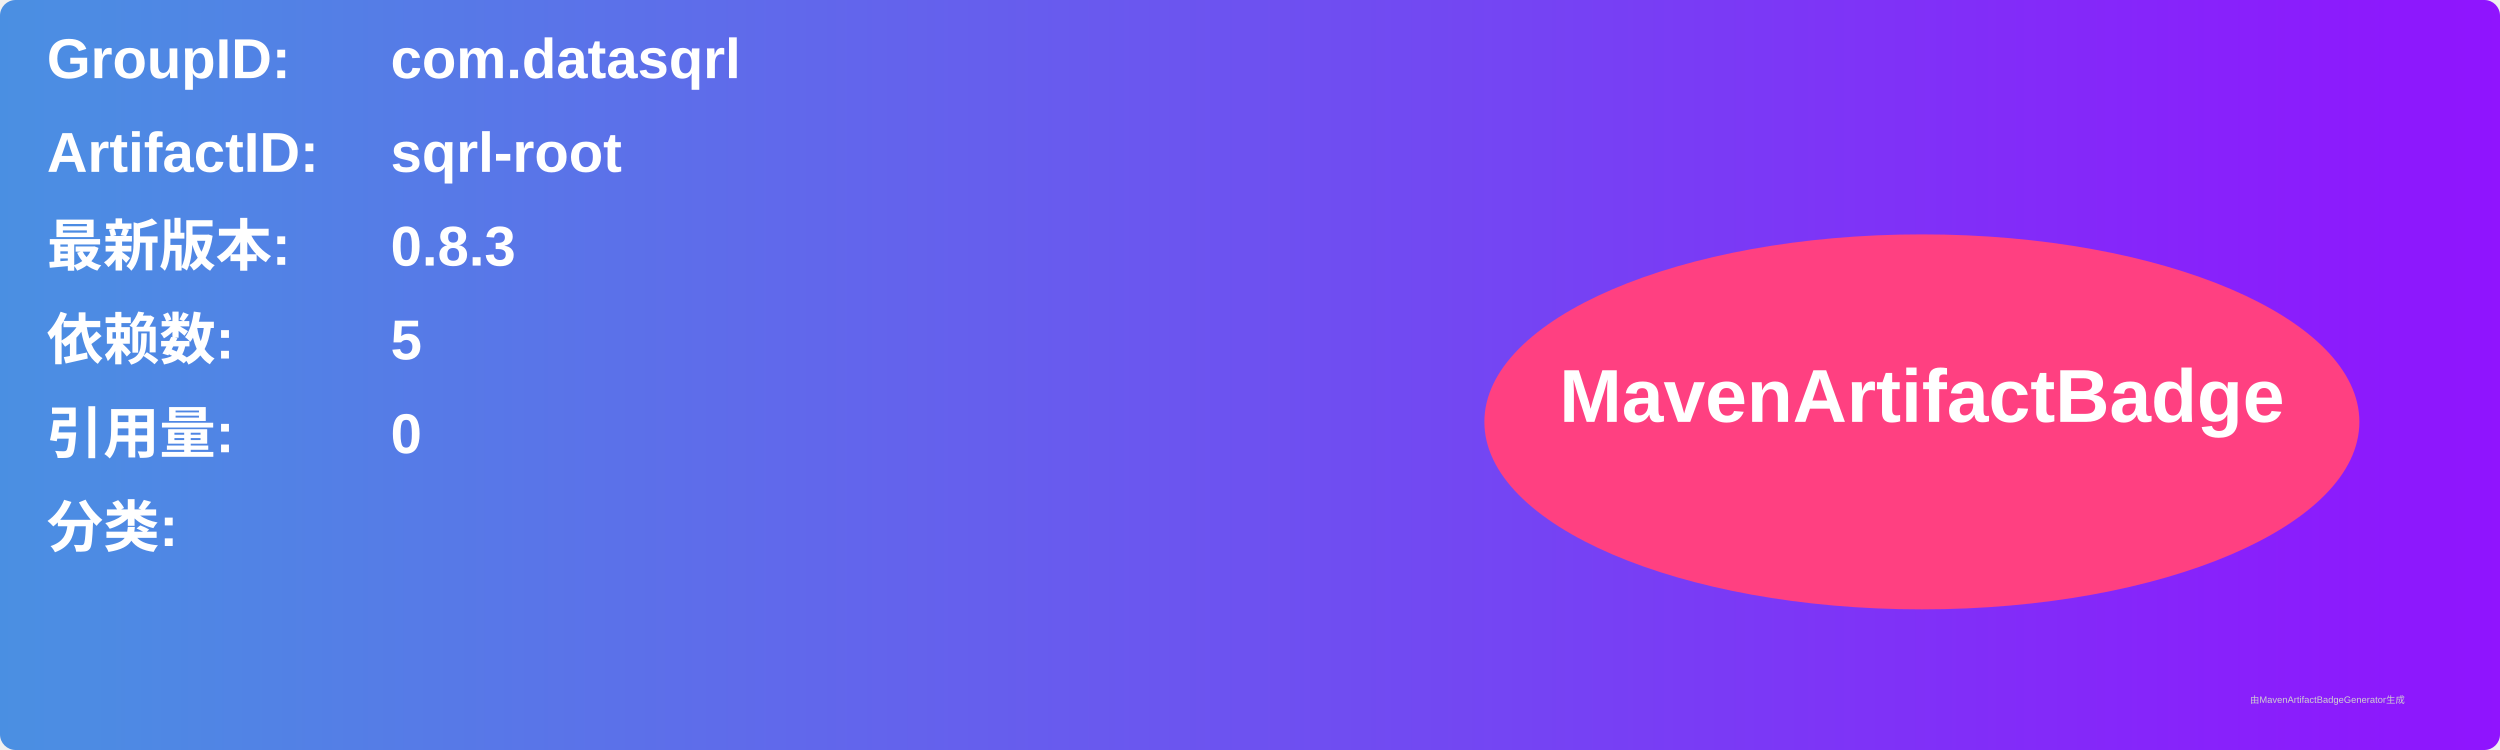
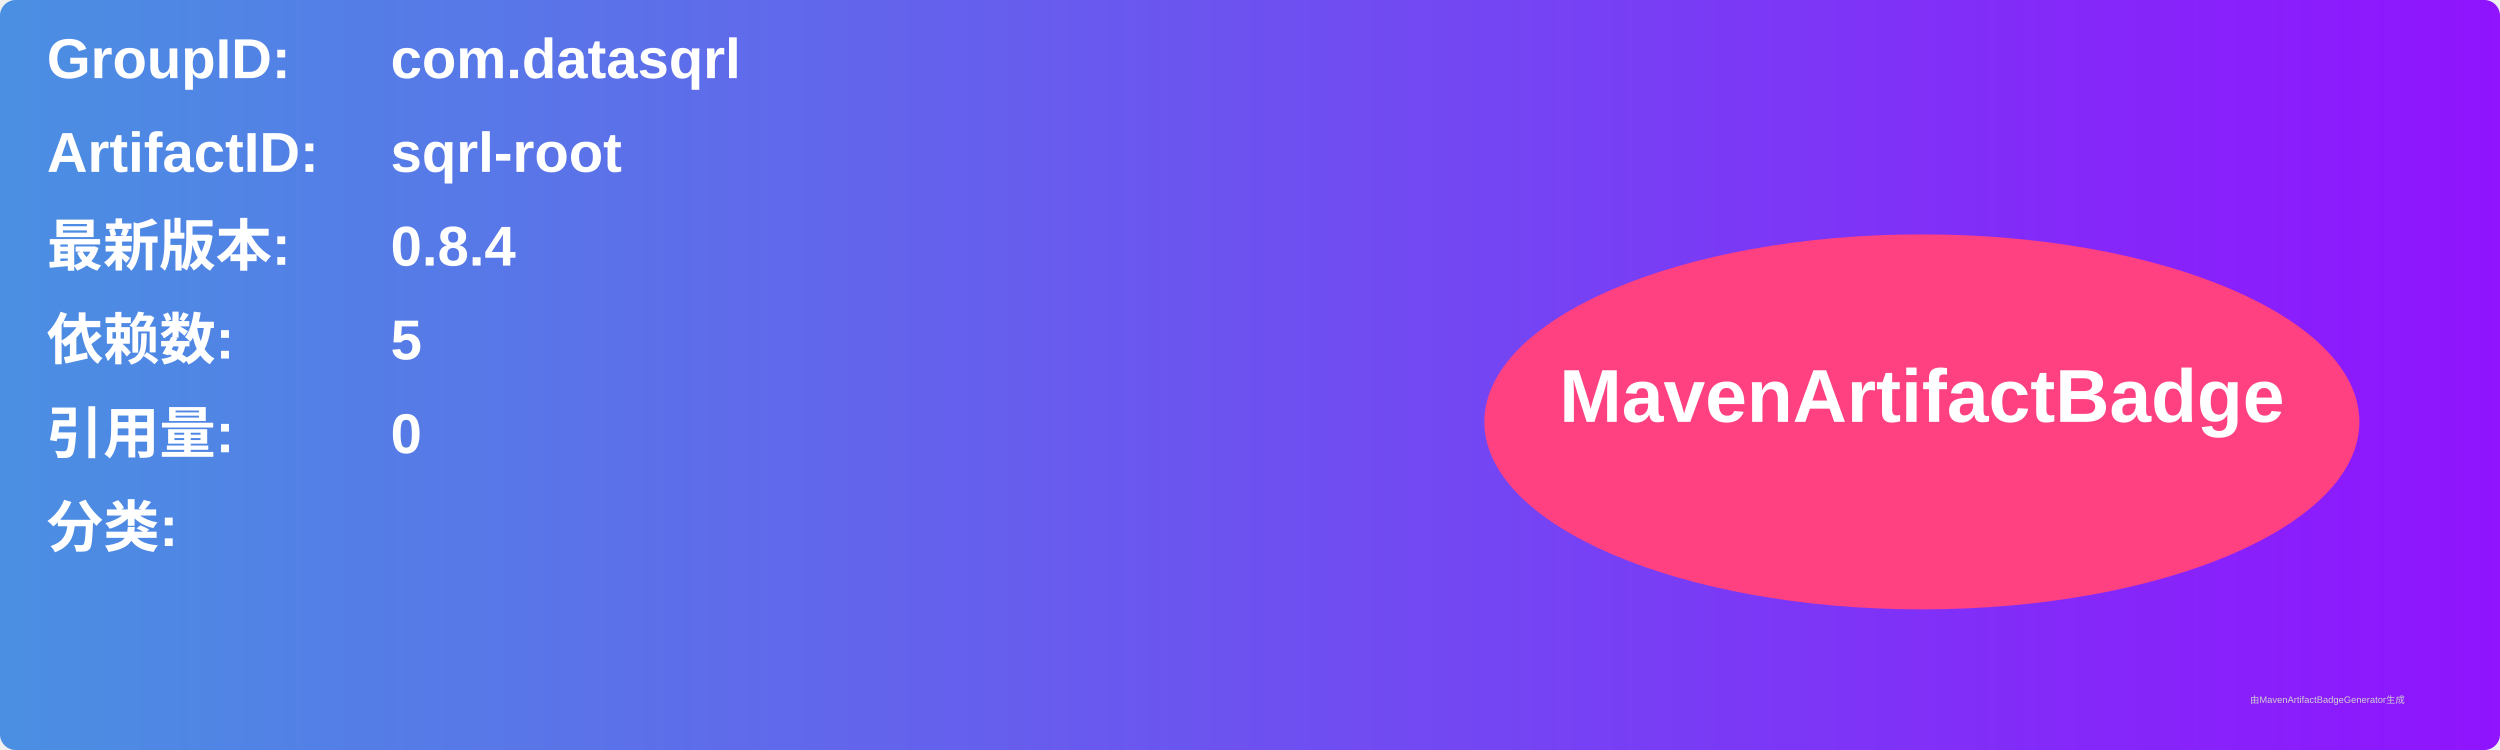
<svg xmlns="http://www.w3.org/2000/svg" width="800" height="240" viewBox="0 0 800 240">
  <linearGradient id="grad" x1="0%" y1="0%" x2="100%" y2="0%">
    <stop offset="0%" stop-color="#4a90e2" />
    <stop offset="100%" stop-color="#9013fe" />
  </linearGradient>
  <rect width="100%" height="100%" rx="5" ry="5" fill="url(#grad)" />
  <g transform="translate(15, 15)">
    <text x="0" y="10" font-family="Arial" font-size="18" fill="white" font-weight="bold" width="260">GroupID:</text>
    <text x="110" y="10" font-family="Arial" font-size="18" fill="white" font-weight="bold" width="460">com.datasqrl</text>
    <text x="0" y="40" font-family="Arial" font-size="18" fill="white" font-weight="bold" width="260">ArtifactID:</text>
    <text x="110" y="40" font-family="Arial" font-size="18" fill="white" font-weight="bold" width="460">sqrl-root</text>
    <text x="0" y="70" font-family="Arial" font-size="18" fill="white" font-weight="bold">最新版本:</text>
    <text x="110" y="70" font-family="Arial" font-size="18" fill="white" font-weight="bold">
-       <tspan font-weight="bold">0.8.3</tspan>
+       <tspan font-weight="bold">0.8.4</tspan>
    </text>
    <text x="0" y="100" font-family="Arial" font-size="18" fill="white" font-weight="bold">依赖数: </text>
    <text x="110" y="100" font-family="Arial" font-size="18" fill="white">
      <tspan font-weight="bold">5</tspan>
    </text>
    <text x="0" y="130" font-family="Arial" font-size="18" fill="white" font-weight="bold">引用量: </text>
    <text x="110" y="130" font-family="Arial" font-size="18" fill="white">
      <tspan font-weight="bold">0</tspan>
    </text>
    <text x="0" y="160" font-family="Arial" font-size="18" fill="white" font-weight="bold">分类:</text>
    <text x="10" y="190" font-family="Arial" font-size="10" fill="white">
      <tspan font-weight="bold" />
    </text>
    <ellipse cx="600" cy="120" rx="140" ry="60" fill="#ff4081" />
    <text x="600" y="120" text-anchor="middle" font-family="Arial" font-size="24" fill="white" font-weight="bold">MavenArtifactBadge</text>
  </g>
  <text x="720" y="225" font-family="Arial" font-size="3" fill="#d0d0d0">由MavenArtifactBadgeGenerator生成</text>
</svg>
